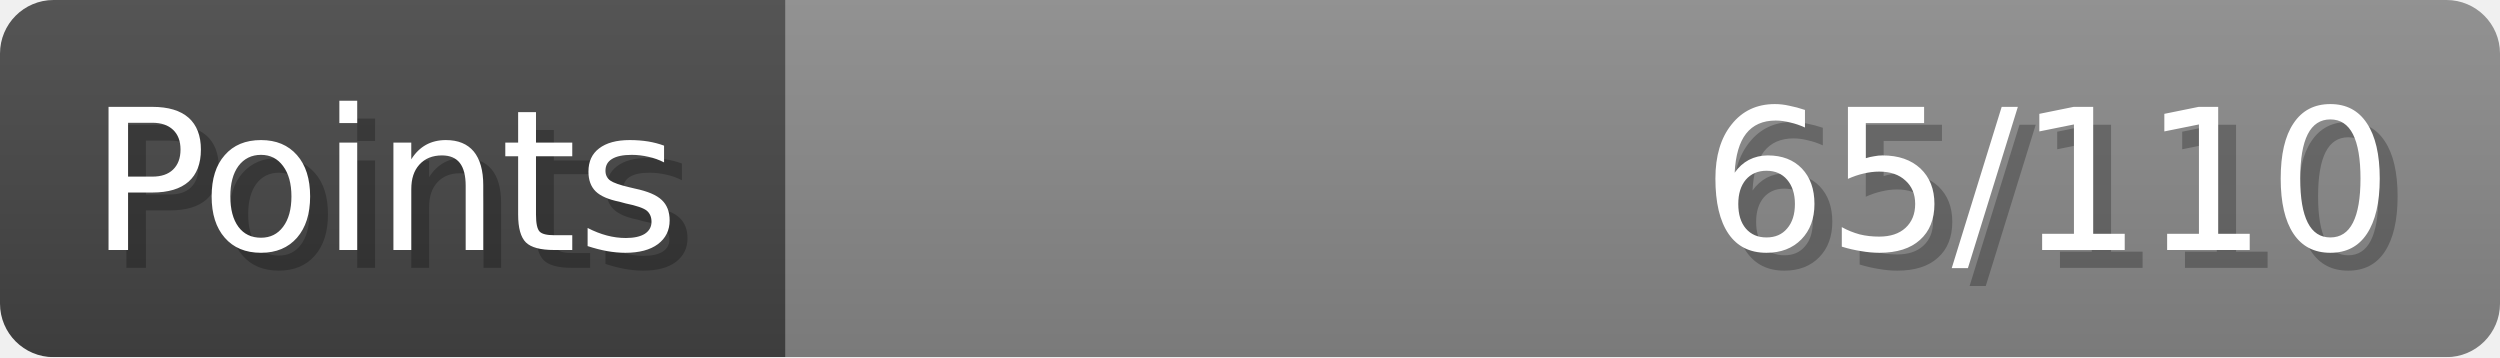
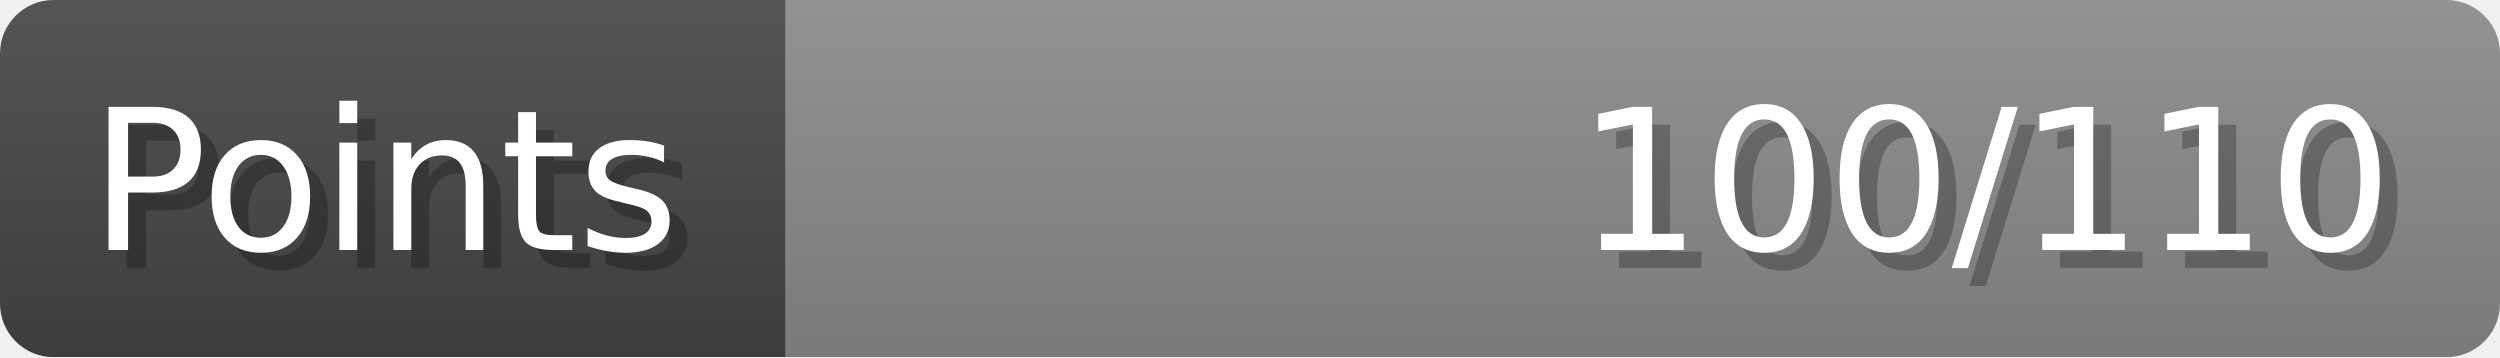
- <svg xmlns="http://www.w3.org/2000/svg" width="140px" height="20px" role="img" aria-label="Points: 65/110">
+ <svg xmlns="http://www.w3.org/2000/svg" width="140px" height="20px" role="img" aria-label="Points: 100/110">
  <linearGradient id="a" x2="0" y2="100%">
    <stop offset="0" stop-opacity=".1" stop-color="#EEE" />
    <stop offset="1" stop-opacity=".1" />
  </linearGradient>
  <mask id="m">
    <rect width="100%" height="100%" rx="3" fill="#FFF" />
  </mask>
  <g mask="url(#m)">
    <rect x="0" y="0" width="44" height="20" fill="#444" />
    <svg x="44" y="0" width="96" height="20">
      <rect width="100%" height="100%" fill="#888888" />
      <rect width="0%" height="100%" fill="#33CC11" transform="">
-         <animate attributeName="width" begin="0.5s" dur="600ms" from="0%" to="59%" repeatCount="1" fill="freeze" calcMode="spline" keyTimes="0; 1" keySplines="0.3, 0.61, 0.355, 1" />
+         <animate attributeName="width" begin="0.5s" dur="600ms" from="0%" to="90%" repeatCount="1" fill="freeze" calcMode="spline" keyTimes="0; 1" keySplines="0.3, 0.61, 0.355, 1" />
      </rect>
    </svg>
    <rect width="140" height="20" fill="url(#a)" />
  </g>
  <g aria-hidden="true" font-size="11" font-family="Verdana, DejaVu Sans, sans-serif" fill="#FFFFFF">
    <text x="6" y="15" fill="#000" opacity="0.25">Points</text>
    <text x="5" y="14">Points</text>
-     <text x="135" y="15" fill="#000" opacity="0.25" text-anchor="end">65/110</text>
-     <text x="134" y="14" text-anchor="end">65/110</text>
+     <text x="135" y="15" fill="#000" opacity="0.25" text-anchor="end">100/110</text>
+     <text x="134" y="14" text-anchor="end">100/110</text>
  </g>
</svg>
